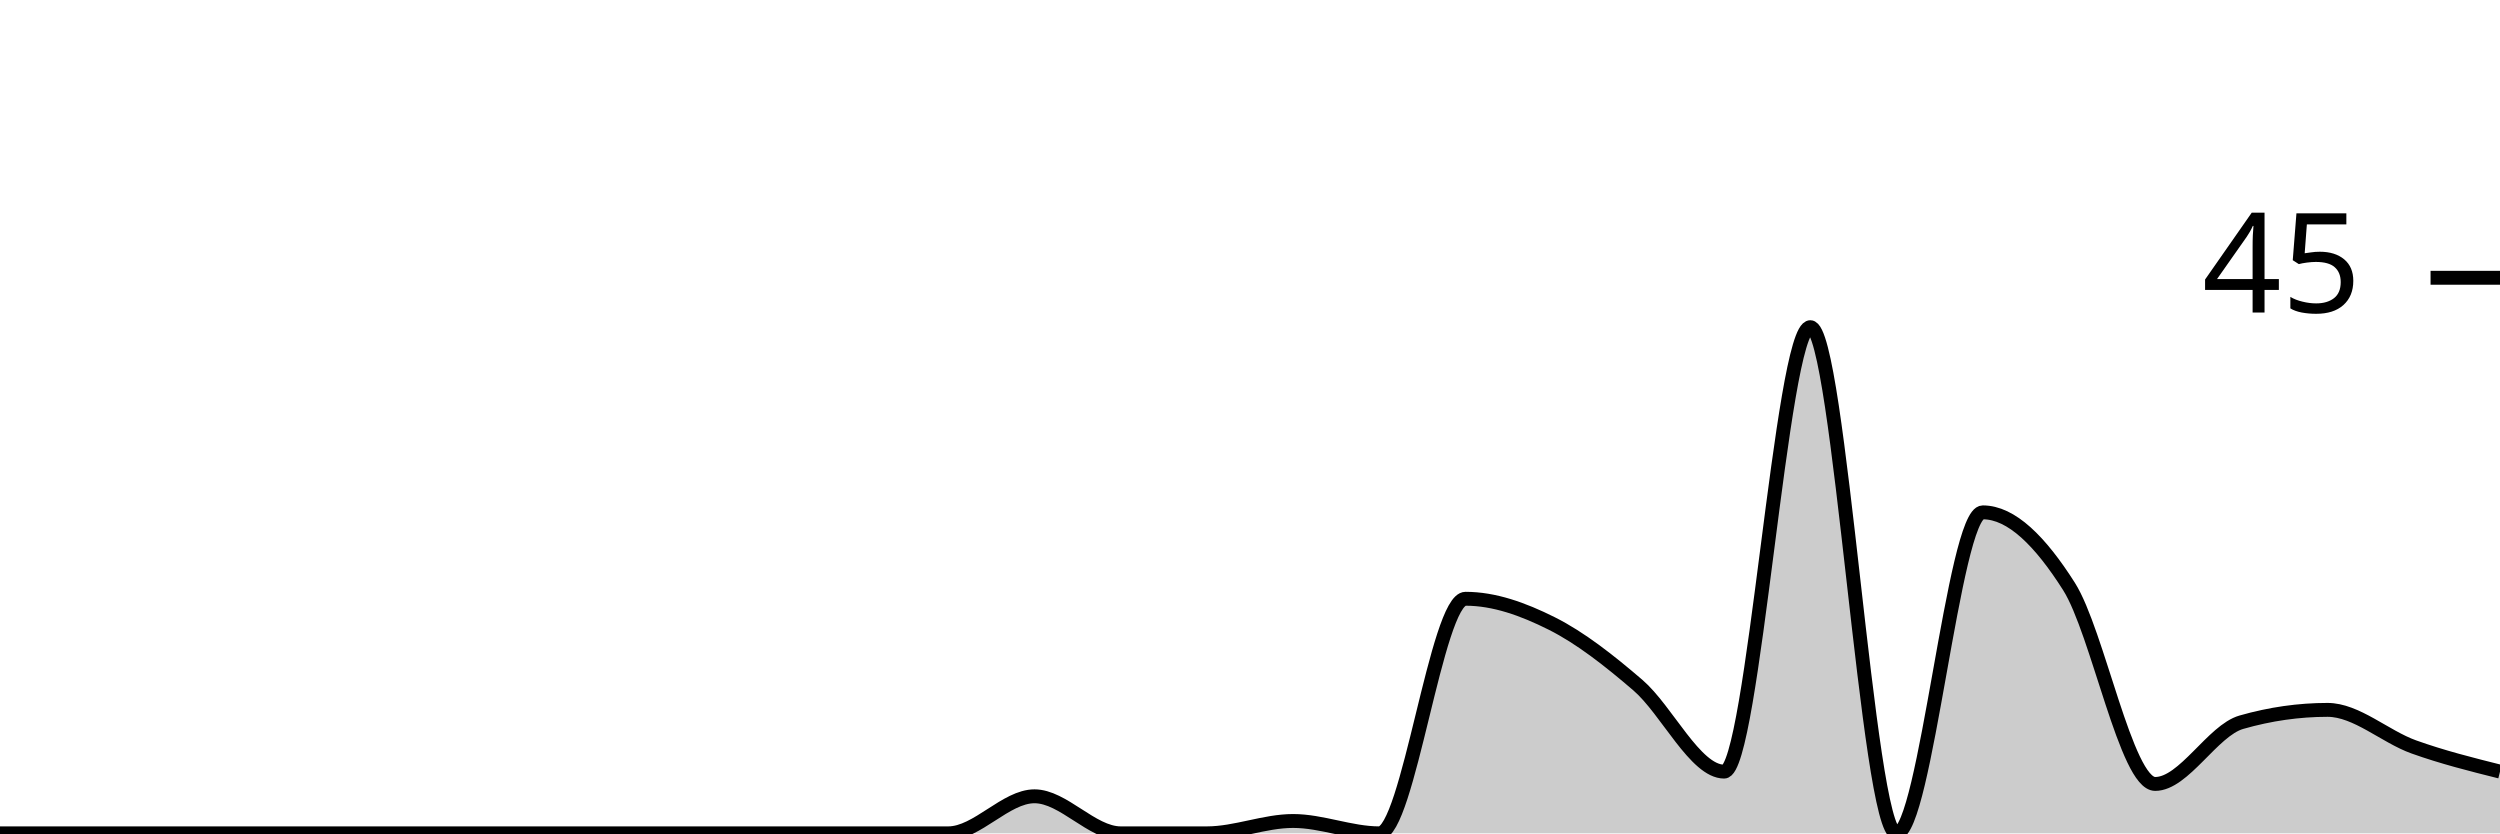
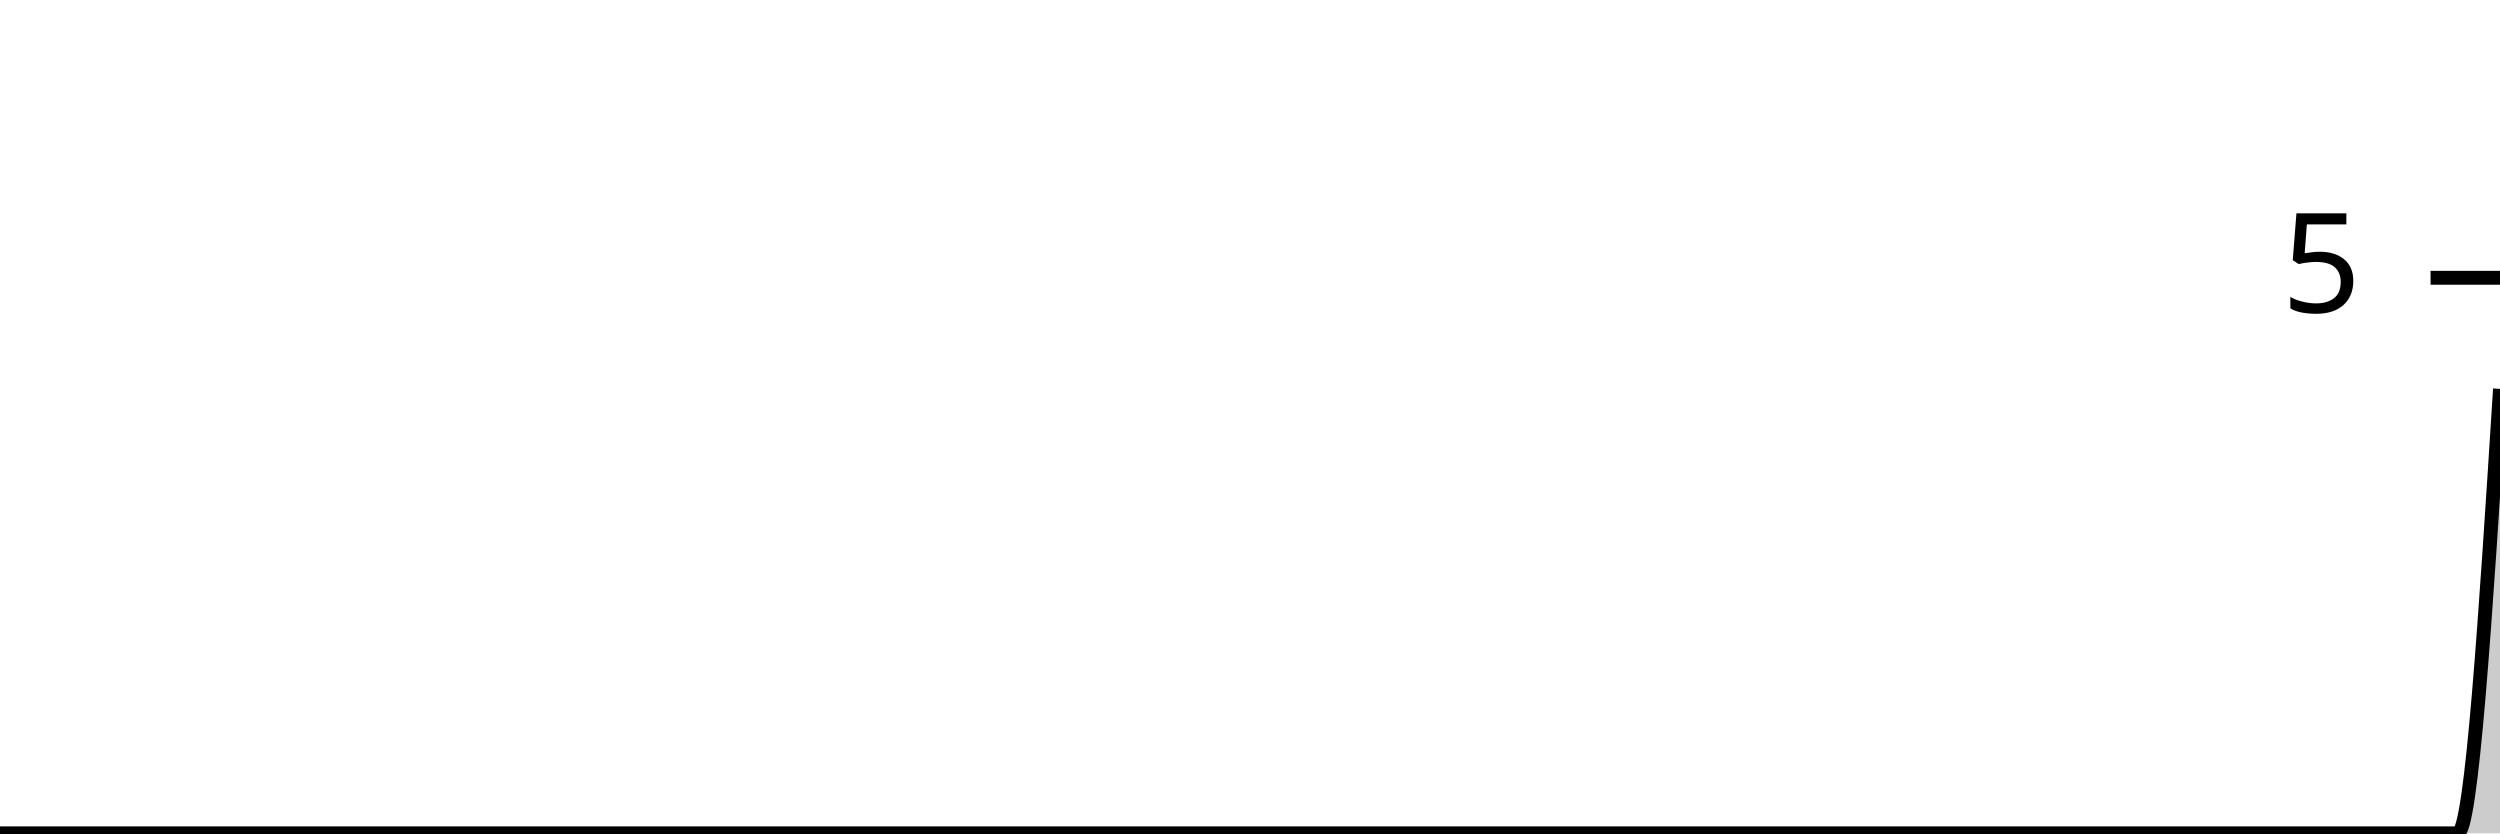
<svg xmlns="http://www.w3.org/2000/svg" viewBox="0 0 180 60">
  <g transform="translate(0,20)">
-     <path class="area" fill="rgba(0, 0, 0, 0.2)" d="M0,40C2.069,40,4.138,40,6.207,40C8.276,40,10.345,40,12.414,40C14.483,40,16.552,40,18.621,40C20.69,40,22.759,40,24.828,40C26.897,40,28.966,40,31.034,40C33.103,40,35.172,40,37.241,40C39.31,40,41.379,40,43.448,40C45.517,40,47.586,40,49.655,40C51.724,40,53.793,40,55.862,40C57.931,40,60,40,62.069,40C64.138,40,66.207,40,68.276,40C70.345,40,72.414,37.333,74.483,37.333C76.552,37.333,78.621,40,80.69,40C82.759,40,84.828,40,86.897,40C88.966,40,91.034,39.111,93.103,39.111C95.172,39.111,97.241,40,99.31,40C101.379,40,103.448,23.111,105.517,23.111C107.586,23.111,109.655,23.852,111.724,24.889C113.793,25.926,115.862,27.556,117.931,29.333C120,31.111,122.069,35.556,124.138,35.556C126.207,35.556,128.276,3.556,130.345,3.556C132.414,3.556,134.483,40,136.552,40C138.621,40,140.69,16.889,142.759,16.889C144.828,16.889,146.897,18.963,148.966,22.222C151.034,25.481,153.103,36.444,155.172,36.444C157.241,36.444,159.31,32.593,161.379,32C163.448,31.407,165.517,31.111,167.586,31.111C169.655,31.111,171.724,33.037,173.793,33.778C175.862,34.519,177.931,35.037,180,35.556L180,40C177.931,40,175.862,40,173.793,40C171.724,40,169.655,40,167.586,40C165.517,40,163.448,40,161.379,40C159.31,40,157.241,40,155.172,40C153.103,40,151.034,40,148.966,40C146.897,40,144.828,40,142.759,40C140.69,40,138.621,40,136.552,40C134.483,40,132.414,40,130.345,40C128.276,40,126.207,40,124.138,40C122.069,40,120,40,117.931,40C115.862,40,113.793,40,111.724,40C109.655,40,107.586,40,105.517,40C103.448,40,101.379,40,99.31,40C97.241,40,95.172,40,93.103,40C91.034,40,88.966,40,86.897,40C84.828,40,82.759,40,80.69,40C78.621,40,76.552,40,74.483,40C72.414,40,70.345,40,68.276,40C66.207,40,64.138,40,62.069,40C60,40,57.931,40,55.862,40C53.793,40,51.724,40,49.655,40C47.586,40,45.517,40,43.448,40C41.379,40,39.31,40,37.241,40C35.172,40,33.103,40,31.034,40C28.966,40,26.897,40,24.828,40C22.759,40,20.69,40,18.621,40C16.552,40,14.483,40,12.414,40C10.345,40,8.276,40,6.207,40C4.138,40,2.069,40,0,40Z" />
-     <path class="line" stroke="black" fill="none" d="M0,40C2.069,40,4.138,40,6.207,40C8.276,40,10.345,40,12.414,40C14.483,40,16.552,40,18.621,40C20.69,40,22.759,40,24.828,40C26.897,40,28.966,40,31.034,40C33.103,40,35.172,40,37.241,40C39.31,40,41.379,40,43.448,40C45.517,40,47.586,40,49.655,40C51.724,40,53.793,40,55.862,40C57.931,40,60,40,62.069,40C64.138,40,66.207,40,68.276,40C70.345,40,72.414,37.333,74.483,37.333C76.552,37.333,78.621,40,80.69,40C82.759,40,84.828,40,86.897,40C88.966,40,91.034,39.111,93.103,39.111C95.172,39.111,97.241,40,99.31,40C101.379,40,103.448,23.111,105.517,23.111C107.586,23.111,109.655,23.852,111.724,24.889C113.793,25.926,115.862,27.556,117.931,29.333C120,31.111,122.069,35.556,124.138,35.556C126.207,35.556,128.276,3.556,130.345,3.556C132.414,3.556,134.483,40,136.552,40C138.621,40,140.69,16.889,142.759,16.889C144.828,16.889,146.897,18.963,148.966,22.222C151.034,25.481,153.103,36.444,155.172,36.444C157.241,36.444,159.31,32.593,161.379,32C163.448,31.407,165.517,31.111,167.586,31.111C169.655,31.111,171.724,33.037,173.793,33.778C175.862,34.519,177.931,35.037,180,35.556" />
+     <path class="area" fill="rgba(0, 0, 0, 0.2)" d="M0,40C1.017,40,2.034,40,3.051,40C4.068,40,5.085,40,6.102,40C7.119,40,8.136,40,9.153,40C10.169,40,11.186,40,12.203,40C13.22,40,14.237,40,15.254,40C16.271,40,17.288,40,18.305,40C19.322,40,20.339,40,21.356,40C22.373,40,23.39,40,24.407,40C25.424,40,26.441,40,27.458,40C28.475,40,29.492,40,30.508,40C31.525,40,32.542,40,33.559,40C34.576,40,35.593,40,36.61,40C37.627,40,38.644,40,39.661,40C40.678,40,41.695,40,42.712,40C43.729,40,44.746,40,45.763,40C46.78,40,47.797,40,48.814,40C49.831,40,50.847,40,51.864,40C52.881,40,53.898,40,54.915,40C55.932,40,56.949,40,57.966,40C58.983,40,60,40,61.017,40C62.034,40,63.051,40,64.068,40C65.085,40,66.102,40,67.119,40C68.136,40,69.153,40,70.169,40C71.186,40,72.203,40,73.22,40C74.237,40,75.254,40,76.271,40C77.288,40,78.305,40,79.322,40C80.339,40,81.356,40,82.373,40C83.39,40,84.407,40,85.424,40C86.441,40,87.458,40,88.475,40C89.492,40,90.508,40,91.525,40C92.542,40,93.559,40,94.576,40C95.593,40,96.61,40,97.627,40C98.644,40,99.661,40,100.678,40C101.695,40,102.712,40,103.729,40C104.746,40,105.763,40,106.78,40C107.797,40,108.814,40,109.831,40C110.847,40,111.864,40,112.881,40C113.898,40,114.915,40,115.932,40C116.949,40,117.966,40,118.983,40C120,40,121.017,40,122.034,40C123.051,40,124.068,40,125.085,40C126.102,40,127.119,40,128.136,40C129.153,40,130.169,40,131.186,40C132.203,40,133.22,40,134.237,40C135.254,40,136.271,40,137.288,40C138.305,40,139.322,40,140.339,40C141.356,40,142.373,40,143.39,40C144.407,40,145.424,40,146.441,40C147.458,40,148.475,40,149.492,40C150.508,40,151.525,40,152.542,40C153.559,40,154.576,40,155.593,40C156.61,40,157.627,40,158.644,40C159.661,40,160.678,40,161.695,40C162.712,40,163.729,40,164.746,40C165.763,40,166.78,40,167.797,40C168.814,40,169.831,40,170.847,40C171.864,40,172.881,40,173.898,40C174.915,40,175.932,40,176.949,40C177.966,40,178.983,24,180,8L180,40C178.983,40,177.966,40,176.949,40C175.932,40,174.915,40,173.898,40C172.881,40,171.864,40,170.847,40C169.831,40,168.814,40,167.797,40C166.78,40,165.763,40,164.746,40C163.729,40,162.712,40,161.695,40C160.678,40,159.661,40,158.644,40C157.627,40,156.61,40,155.593,40C154.576,40,153.559,40,152.542,40C151.525,40,150.508,40,149.492,40C148.475,40,147.458,40,146.441,40C145.424,40,144.407,40,143.39,40C142.373,40,141.356,40,140.339,40C139.322,40,138.305,40,137.288,40C136.271,40,135.254,40,134.237,40C133.22,40,132.203,40,131.186,40C130.169,40,129.153,40,128.136,40C127.119,40,126.102,40,125.085,40C124.068,40,123.051,40,122.034,40C121.017,40,120,40,118.983,40C117.966,40,116.949,40,115.932,40C114.915,40,113.898,40,112.881,40C111.864,40,110.847,40,109.831,40C108.814,40,107.797,40,106.78,40C105.763,40,104.746,40,103.729,40C102.712,40,101.695,40,100.678,40C99.661,40,98.644,40,97.627,40C96.61,40,95.593,40,94.576,40C93.559,40,92.542,40,91.525,40C90.508,40,89.492,40,88.475,40C87.458,40,86.441,40,85.424,40C84.407,40,83.39,40,82.373,40C81.356,40,80.339,40,79.322,40C78.305,40,77.288,40,76.271,40C75.254,40,74.237,40,73.22,40C72.203,40,71.186,40,70.169,40C69.153,40,68.136,40,67.119,40C66.102,40,65.085,40,64.068,40C63.051,40,62.034,40,61.017,40C60,40,58.983,40,57.966,40C56.949,40,55.932,40,54.915,40C53.898,40,52.881,40,51.864,40C50.847,40,49.831,40,48.814,40C47.797,40,46.78,40,45.763,40C44.746,40,43.729,40,42.712,40C41.695,40,40.678,40,39.661,40C38.644,40,37.627,40,36.61,40C35.593,40,34.576,40,33.559,40C32.542,40,31.525,40,30.508,40C29.492,40,28.475,40,27.458,40C26.441,40,25.424,40,24.407,40C23.39,40,22.373,40,21.356,40C20.339,40,19.322,40,18.305,40C17.288,40,16.271,40,15.254,40C14.237,40,13.22,40,12.203,40C11.186,40,10.169,40,9.153,40C8.136,40,7.119,40,6.102,40C5.085,40,4.068,40,3.051,40C2.034,40,1.017,40,0,40Z" />
+     <path class="line" stroke="black" fill="none" d="M0,40C1.017,40,2.034,40,3.051,40C4.068,40,5.085,40,6.102,40C7.119,40,8.136,40,9.153,40C10.169,40,11.186,40,12.203,40C13.22,40,14.237,40,15.254,40C16.271,40,17.288,40,18.305,40C19.322,40,20.339,40,21.356,40C22.373,40,23.39,40,24.407,40C25.424,40,26.441,40,27.458,40C28.475,40,29.492,40,30.508,40C31.525,40,32.542,40,33.559,40C34.576,40,35.593,40,36.61,40C37.627,40,38.644,40,39.661,40C40.678,40,41.695,40,42.712,40C43.729,40,44.746,40,45.763,40C46.78,40,47.797,40,48.814,40C49.831,40,50.847,40,51.864,40C52.881,40,53.898,40,54.915,40C55.932,40,56.949,40,57.966,40C58.983,40,60,40,61.017,40C62.034,40,63.051,40,64.068,40C65.085,40,66.102,40,67.119,40C68.136,40,69.153,40,70.169,40C71.186,40,72.203,40,73.22,40C74.237,40,75.254,40,76.271,40C77.288,40,78.305,40,79.322,40C80.339,40,81.356,40,82.373,40C83.39,40,84.407,40,85.424,40C86.441,40,87.458,40,88.475,40C89.492,40,90.508,40,91.525,40C92.542,40,93.559,40,94.576,40C95.593,40,96.61,40,97.627,40C98.644,40,99.661,40,100.678,40C101.695,40,102.712,40,103.729,40C104.746,40,105.763,40,106.78,40C107.797,40,108.814,40,109.831,40C110.847,40,111.864,40,112.881,40C113.898,40,114.915,40,115.932,40C116.949,40,117.966,40,118.983,40C120,40,121.017,40,122.034,40C123.051,40,124.068,40,125.085,40C126.102,40,127.119,40,128.136,40C129.153,40,130.169,40,131.186,40C132.203,40,133.22,40,134.237,40C135.254,40,136.271,40,137.288,40C138.305,40,139.322,40,140.339,40C141.356,40,142.373,40,143.39,40C144.407,40,145.424,40,146.441,40C147.458,40,148.475,40,149.492,40C150.508,40,151.525,40,152.542,40C153.559,40,154.576,40,155.593,40C156.61,40,157.627,40,158.644,40C159.661,40,160.678,40,161.695,40C162.712,40,163.729,40,164.746,40C165.763,40,166.78,40,167.797,40C168.814,40,169.831,40,170.847,40C171.864,40,172.881,40,173.898,40C174.915,40,175.932,40,176.949,40C177.966,40,178.983,24,180,8" />
    <path class="axis-ceiling" stroke-width="1" stroke="black" fill="none" d="M175,0L180,0" />
-     <text class="axis-ceiling-label" font-family="sans-serif" text-anchor="end" font-size="10px" x="170" y="2.5">45</text>
+     <text class="axis-ceiling-label" font-family="sans-serif" text-anchor="end" font-size="10px" x="170" y="2.5">5</text>
  </g>
</svg>
